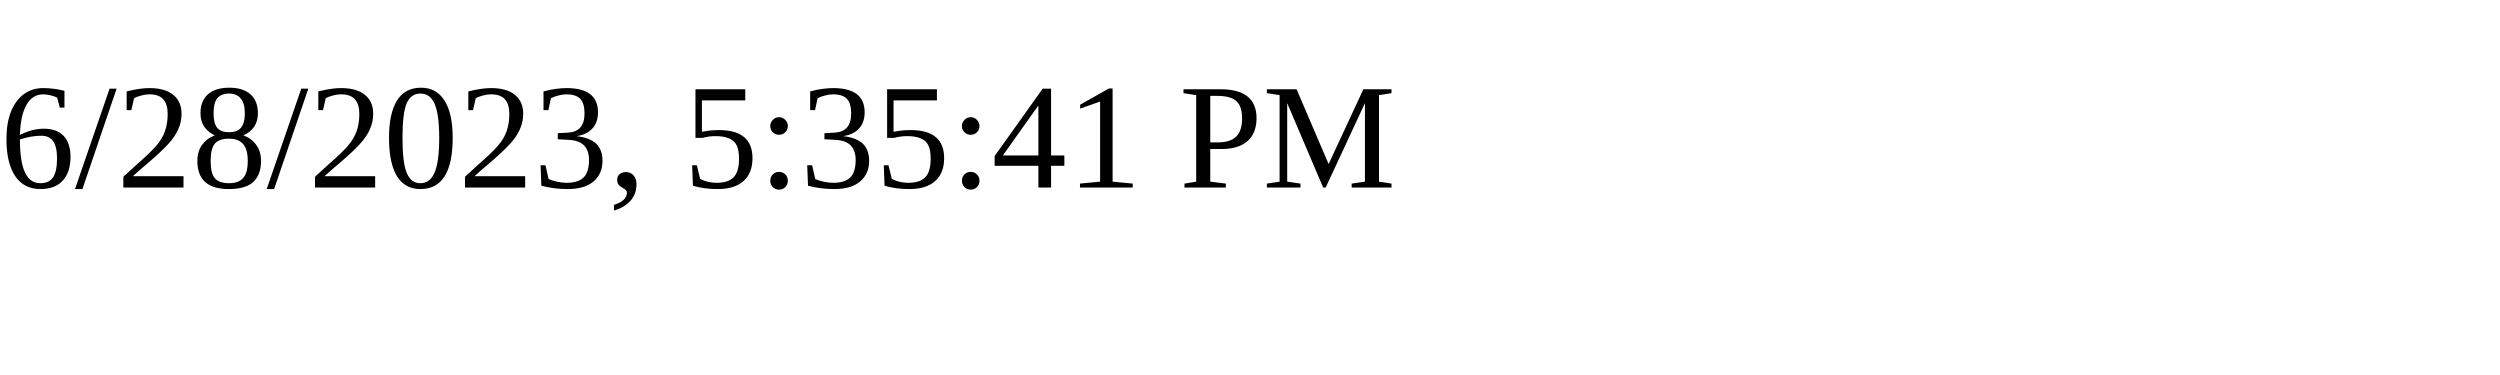
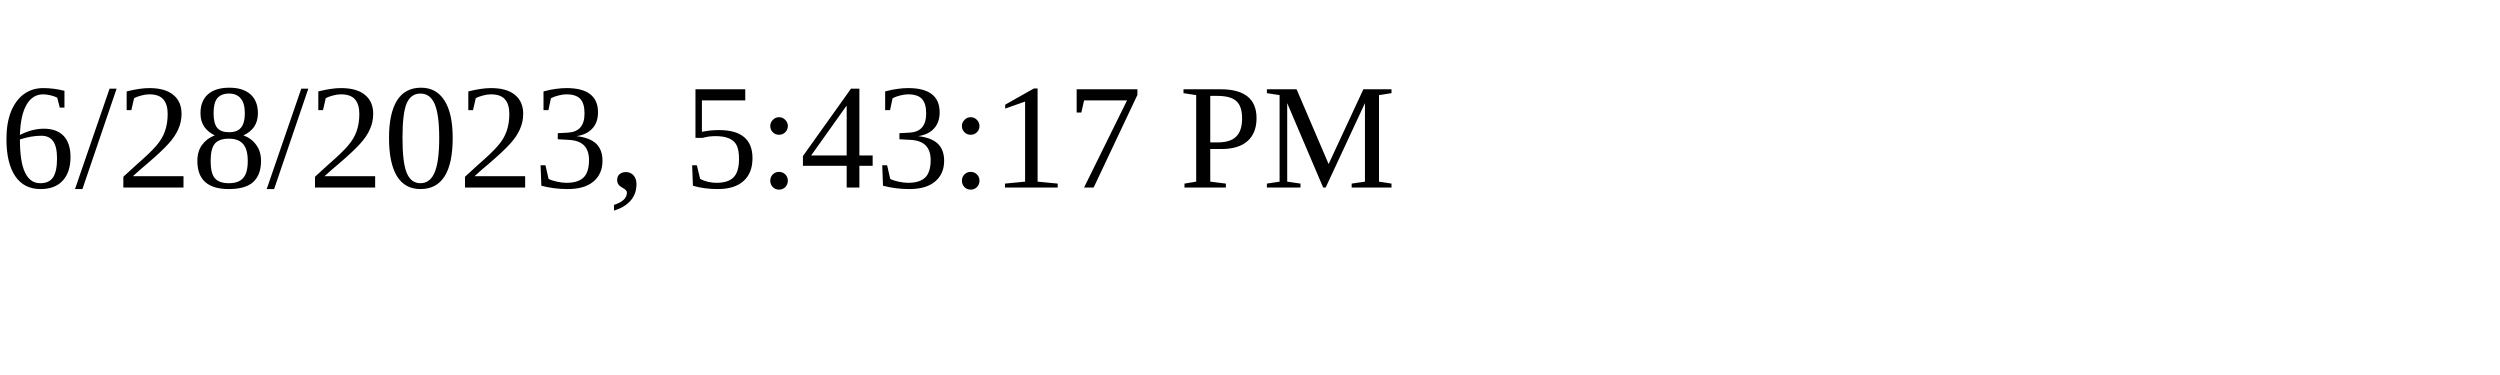
<svg xmlns="http://www.w3.org/2000/svg" height="30" width="200">
-   <text x="0" y="15">6/28/2023, 5:35:41 PM</text>
+   <text x="0" y="15">6/28/2023, 5:43:17 PM</text>
</svg>
